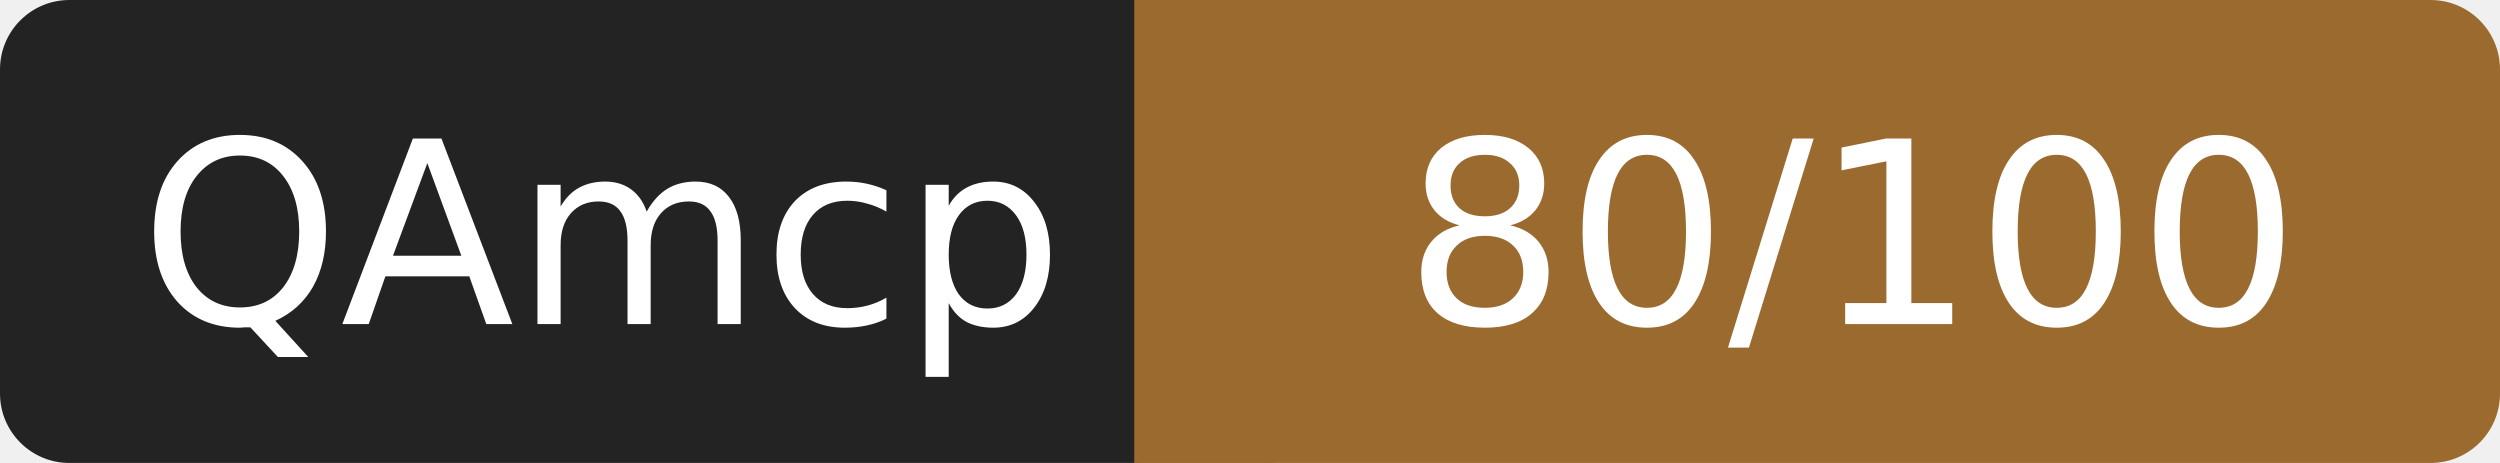
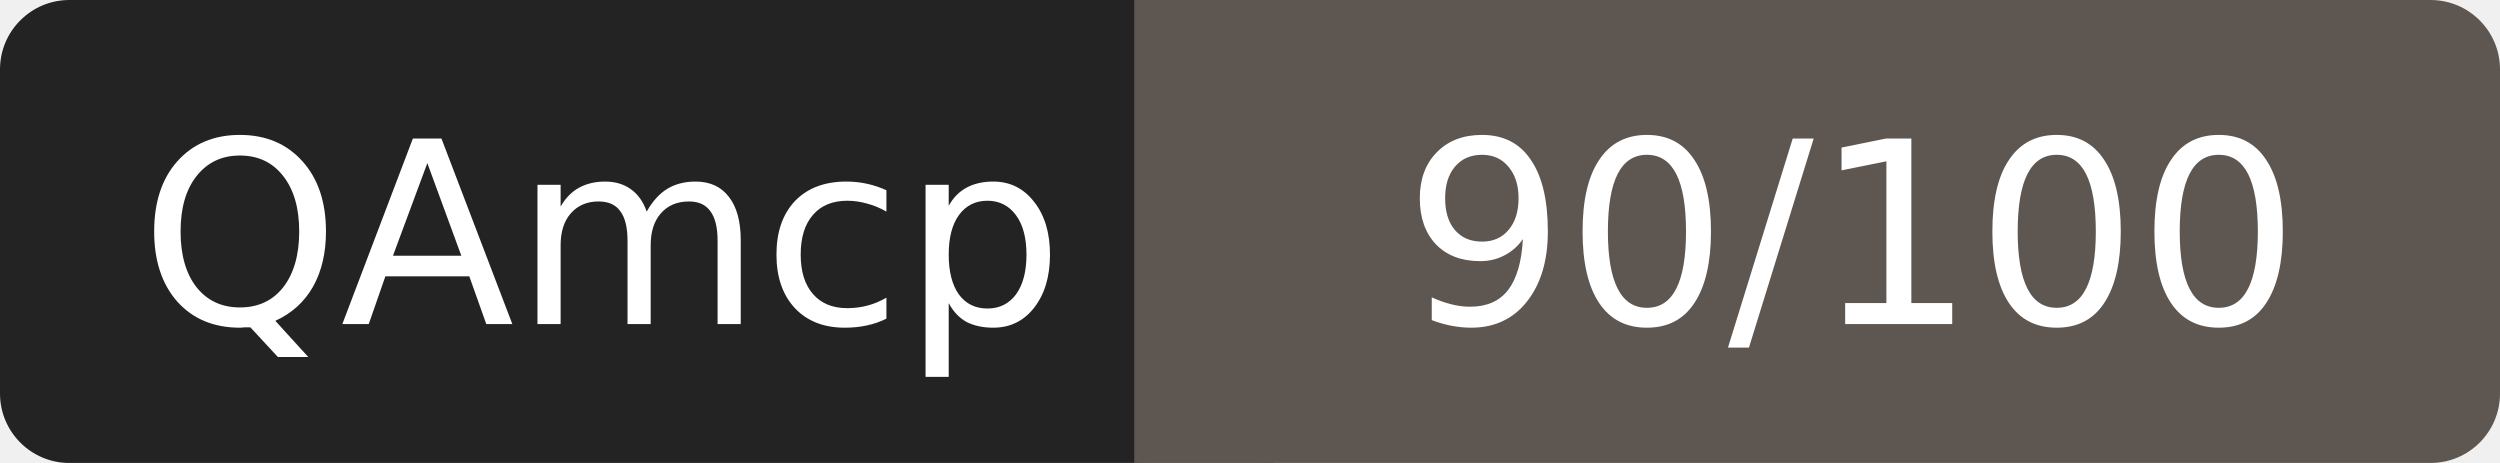
- <svg xmlns="http://www.w3.org/2000/svg" width="108" height="20" role="img" aria-label="QAmcp: 80/100">
+ <svg xmlns="http://www.w3.org/2000/svg" width="108" height="20" role="img" aria-label="QAmcp: 90/100">
  <rect width="52" height="20" rx="3" fill="#232323" />
-   <rect x="52" width="56" height="20" rx="3" fill="#9a6a2f" />
-   <rect x="49" width="6" height="20" fill="#9a6a2f" />
+   <rect x="52" width="56" height="20" rx="3" fill="#5e5650" />
+   <rect x="49" width="6" height="20" fill="#5e5650" />
  <g fill="#fff" font-family="Verdana,DejaVu Sans,sans-serif" font-size="11" text-anchor="middle">
    <text x="26" y="14">QAmcp</text>
-     <text x="80" y="14">80/100</text>
+     <text x="80" y="14">90/100</text>
  </g>
</svg>
